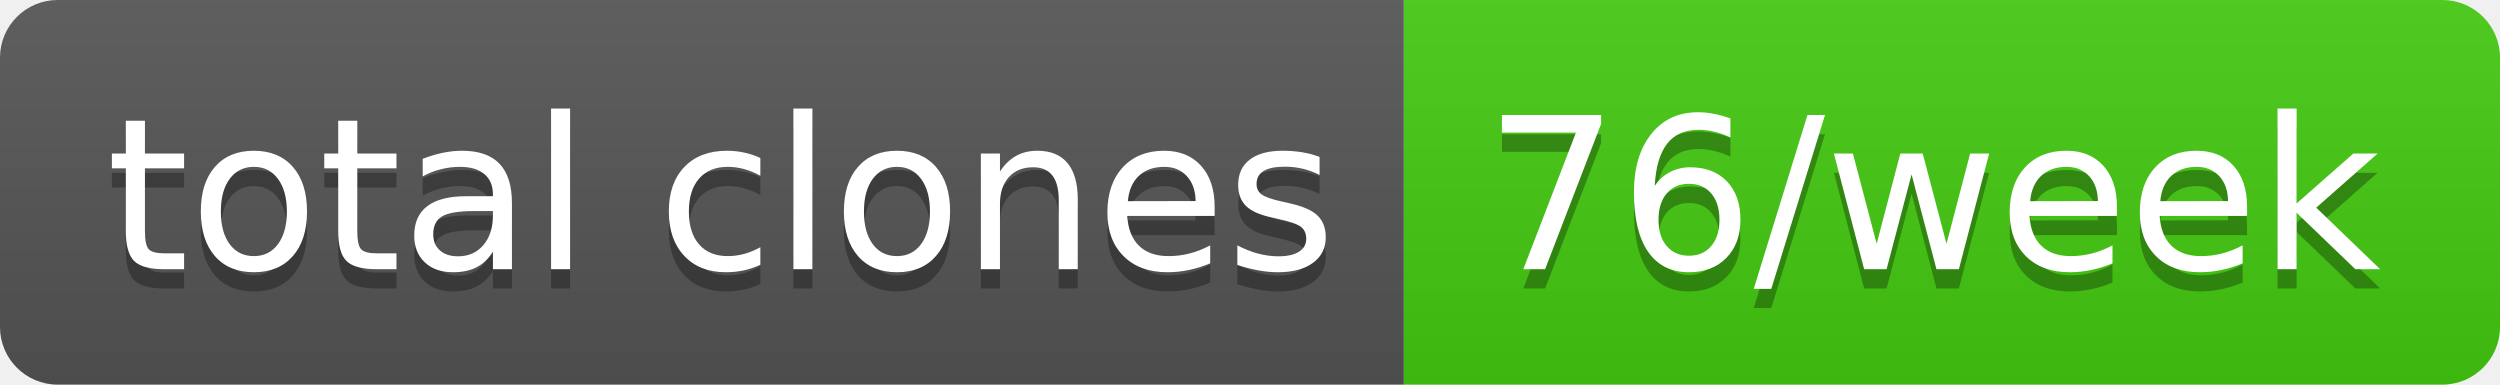
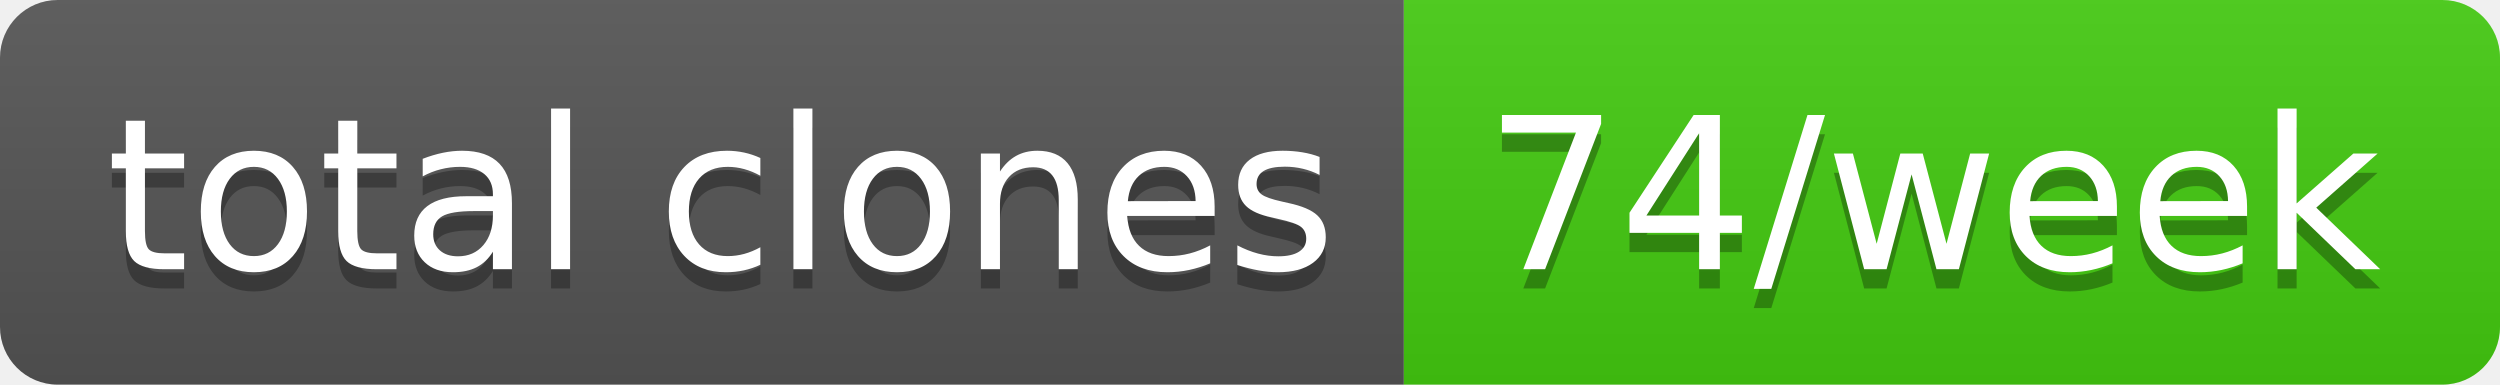
- <svg xmlns="http://www.w3.org/2000/svg" width="130" height="20" role="img" aria-label="total clones: 76/week">
+ <svg xmlns="http://www.w3.org/2000/svg" width="130" height="20" role="img" aria-label="total clones: 74/week">
  <linearGradient id="s" x2="0" y2="100%">
    <stop offset="0" stop-color="#bbb" stop-opacity=".1" />
    <stop offset="1" stop-opacity=".1" />
  </linearGradient>
  <clipPath id="r">
    <rect width="130" height="20" rx="3" fill="#fff" />
  </clipPath>
  <g clip-path="url(#r)">
    <rect width="73" height="20" fill="#555" />
    <rect x="73" width="57" height="20" fill="#4c1" />
    <rect width="130" height="20" fill="url(#s)" />
  </g>
  <g fill="#fff" text-anchor="middle" font-family="Verdana,Geneva,DejaVu Sans,sans-serif" text-rendering="geometricPrecision" font-size="110">
    <text aria-hidden="true" x="375" y="150" fill="#010101" fill-opacity=".3" transform="scale(.1)" textLength="630">total clones</text>
    <text x="375" y="140" transform="scale(.1)" fill="#fff" textLength="630">total clones</text>
-     <text aria-hidden="true" x="1005" y="150" fill="#010101" fill-opacity=".3" transform="scale(.1)" textLength="470">76/week</text>
-     <text x="1005" y="140" transform="scale(.1)" fill="#fff" textLength="470">76/week</text>
+     <text aria-hidden="true" x="1005" y="150" fill="#010101" fill-opacity=".3" transform="scale(.1)" textLength="470">74/week</text>
+     <text x="1005" y="140" transform="scale(.1)" fill="#fff" textLength="470">74/week</text>
  </g>
</svg>
